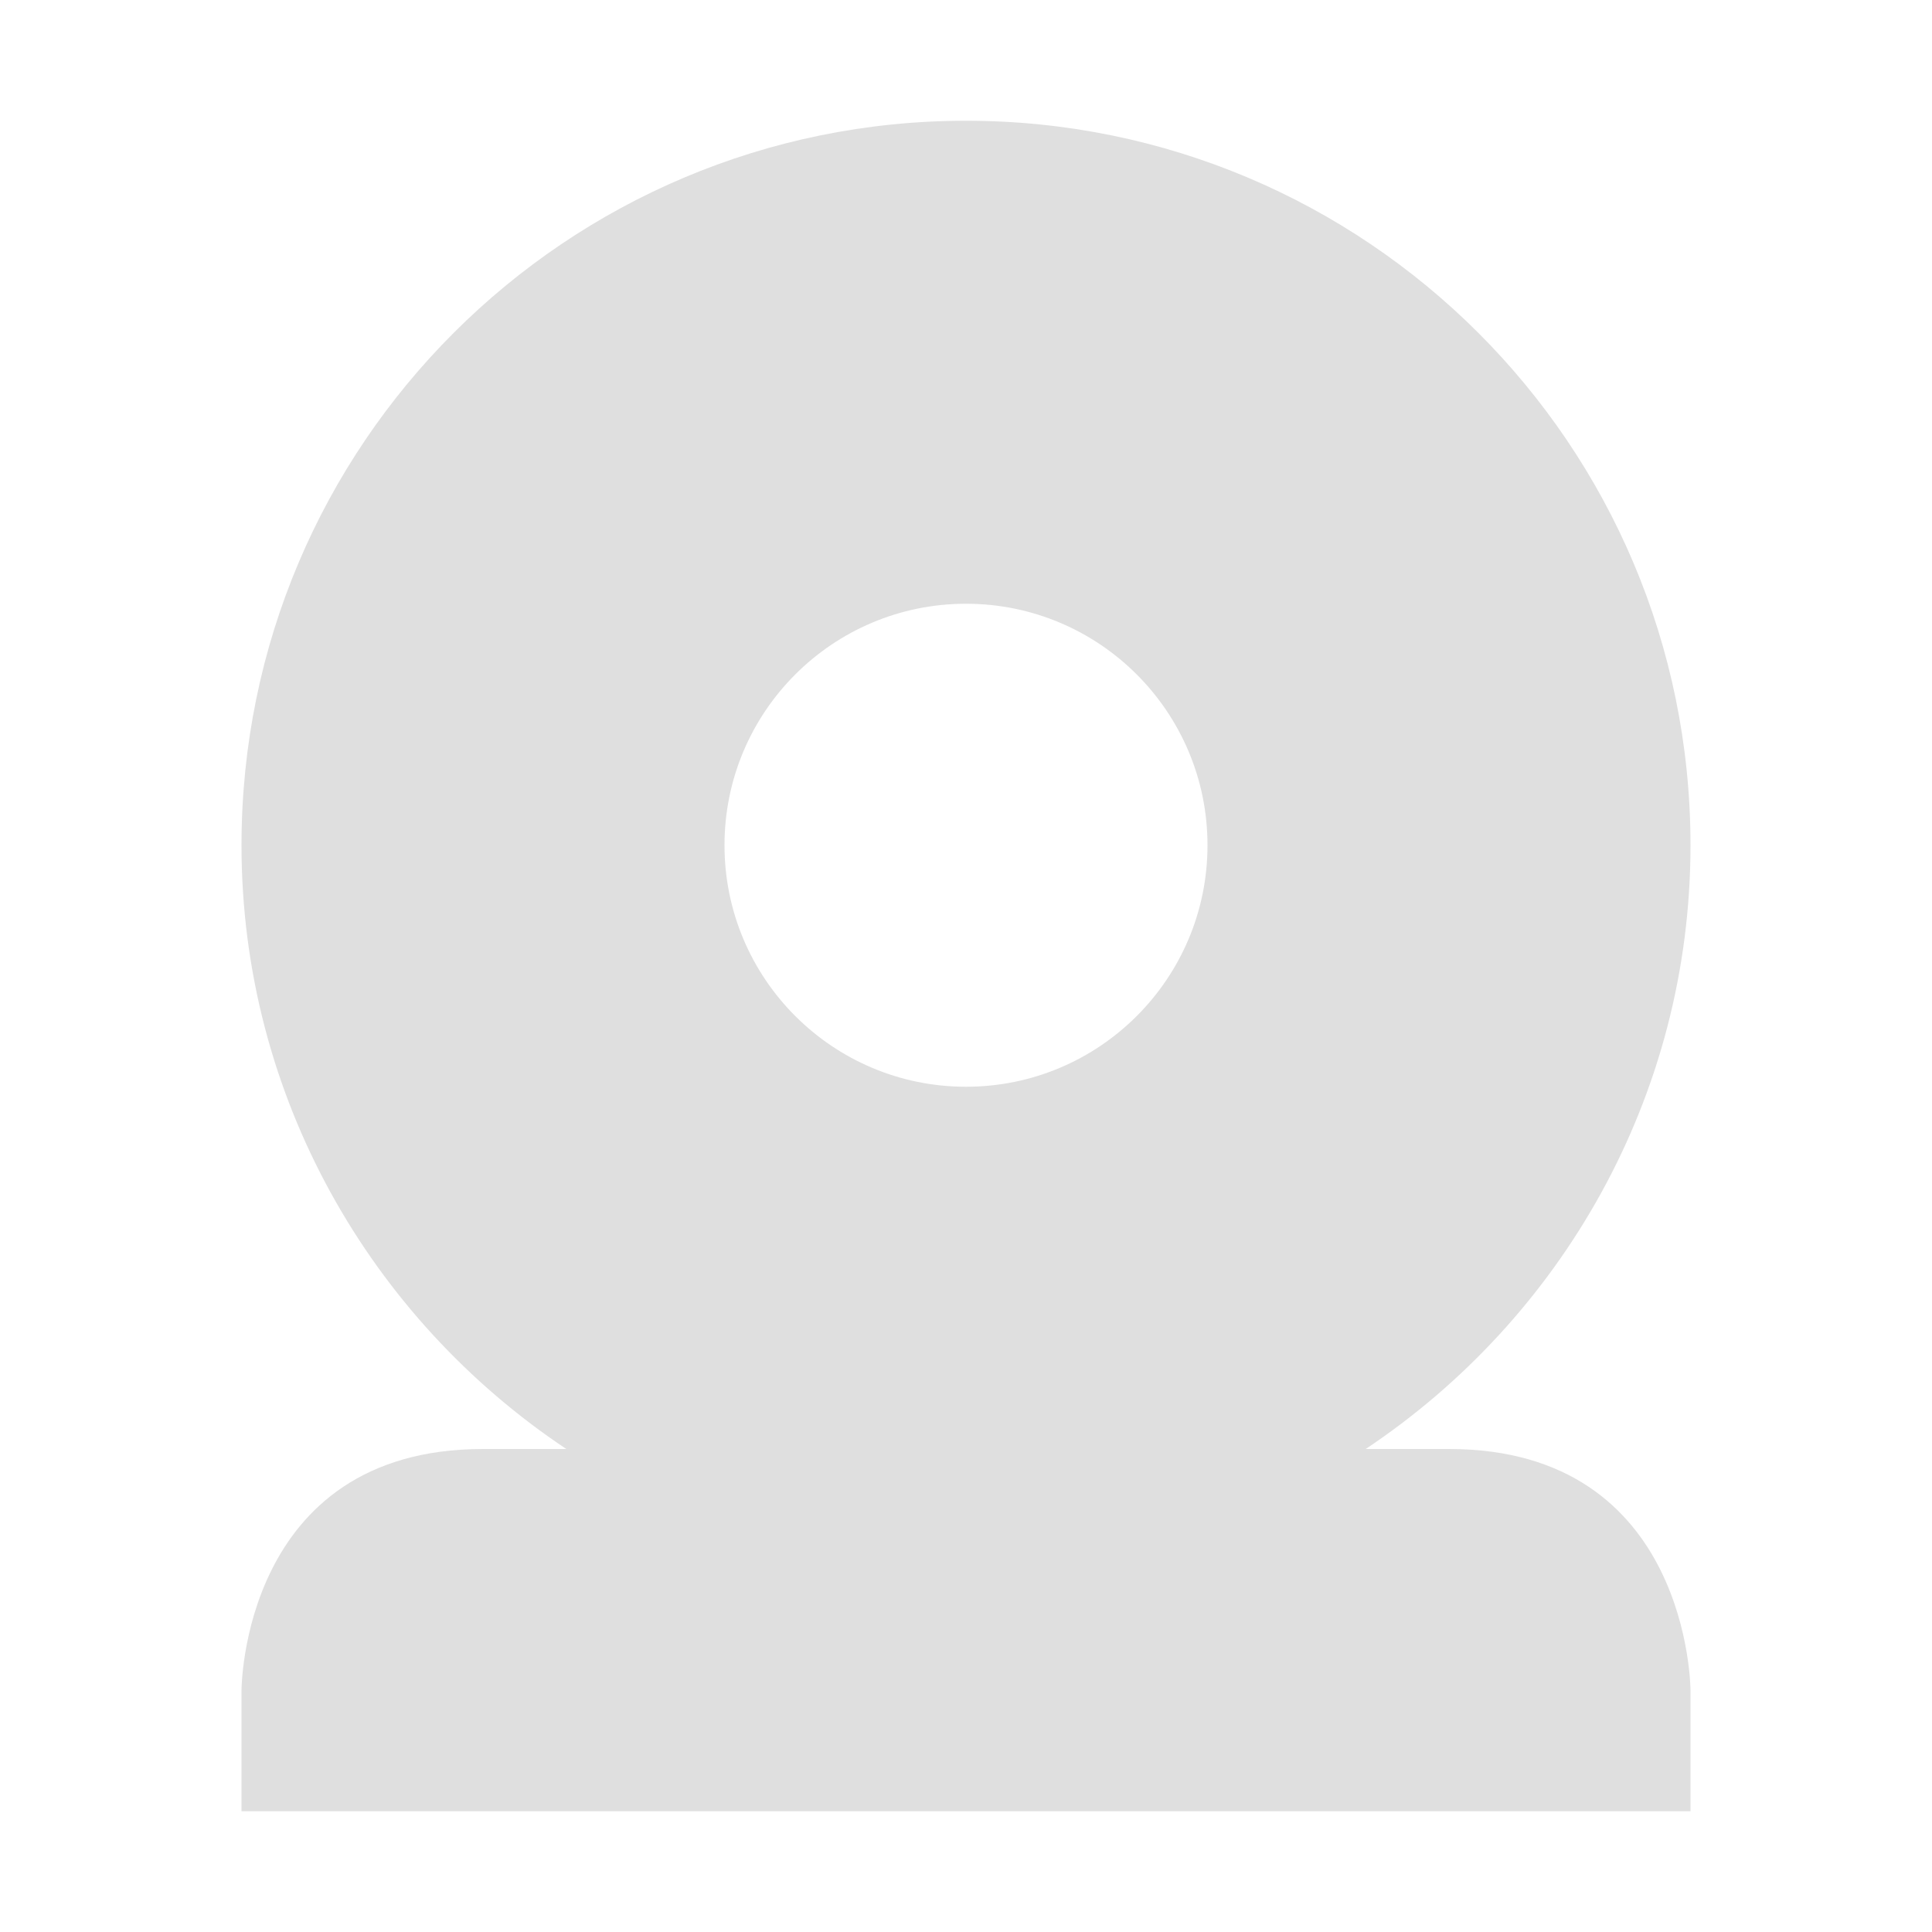
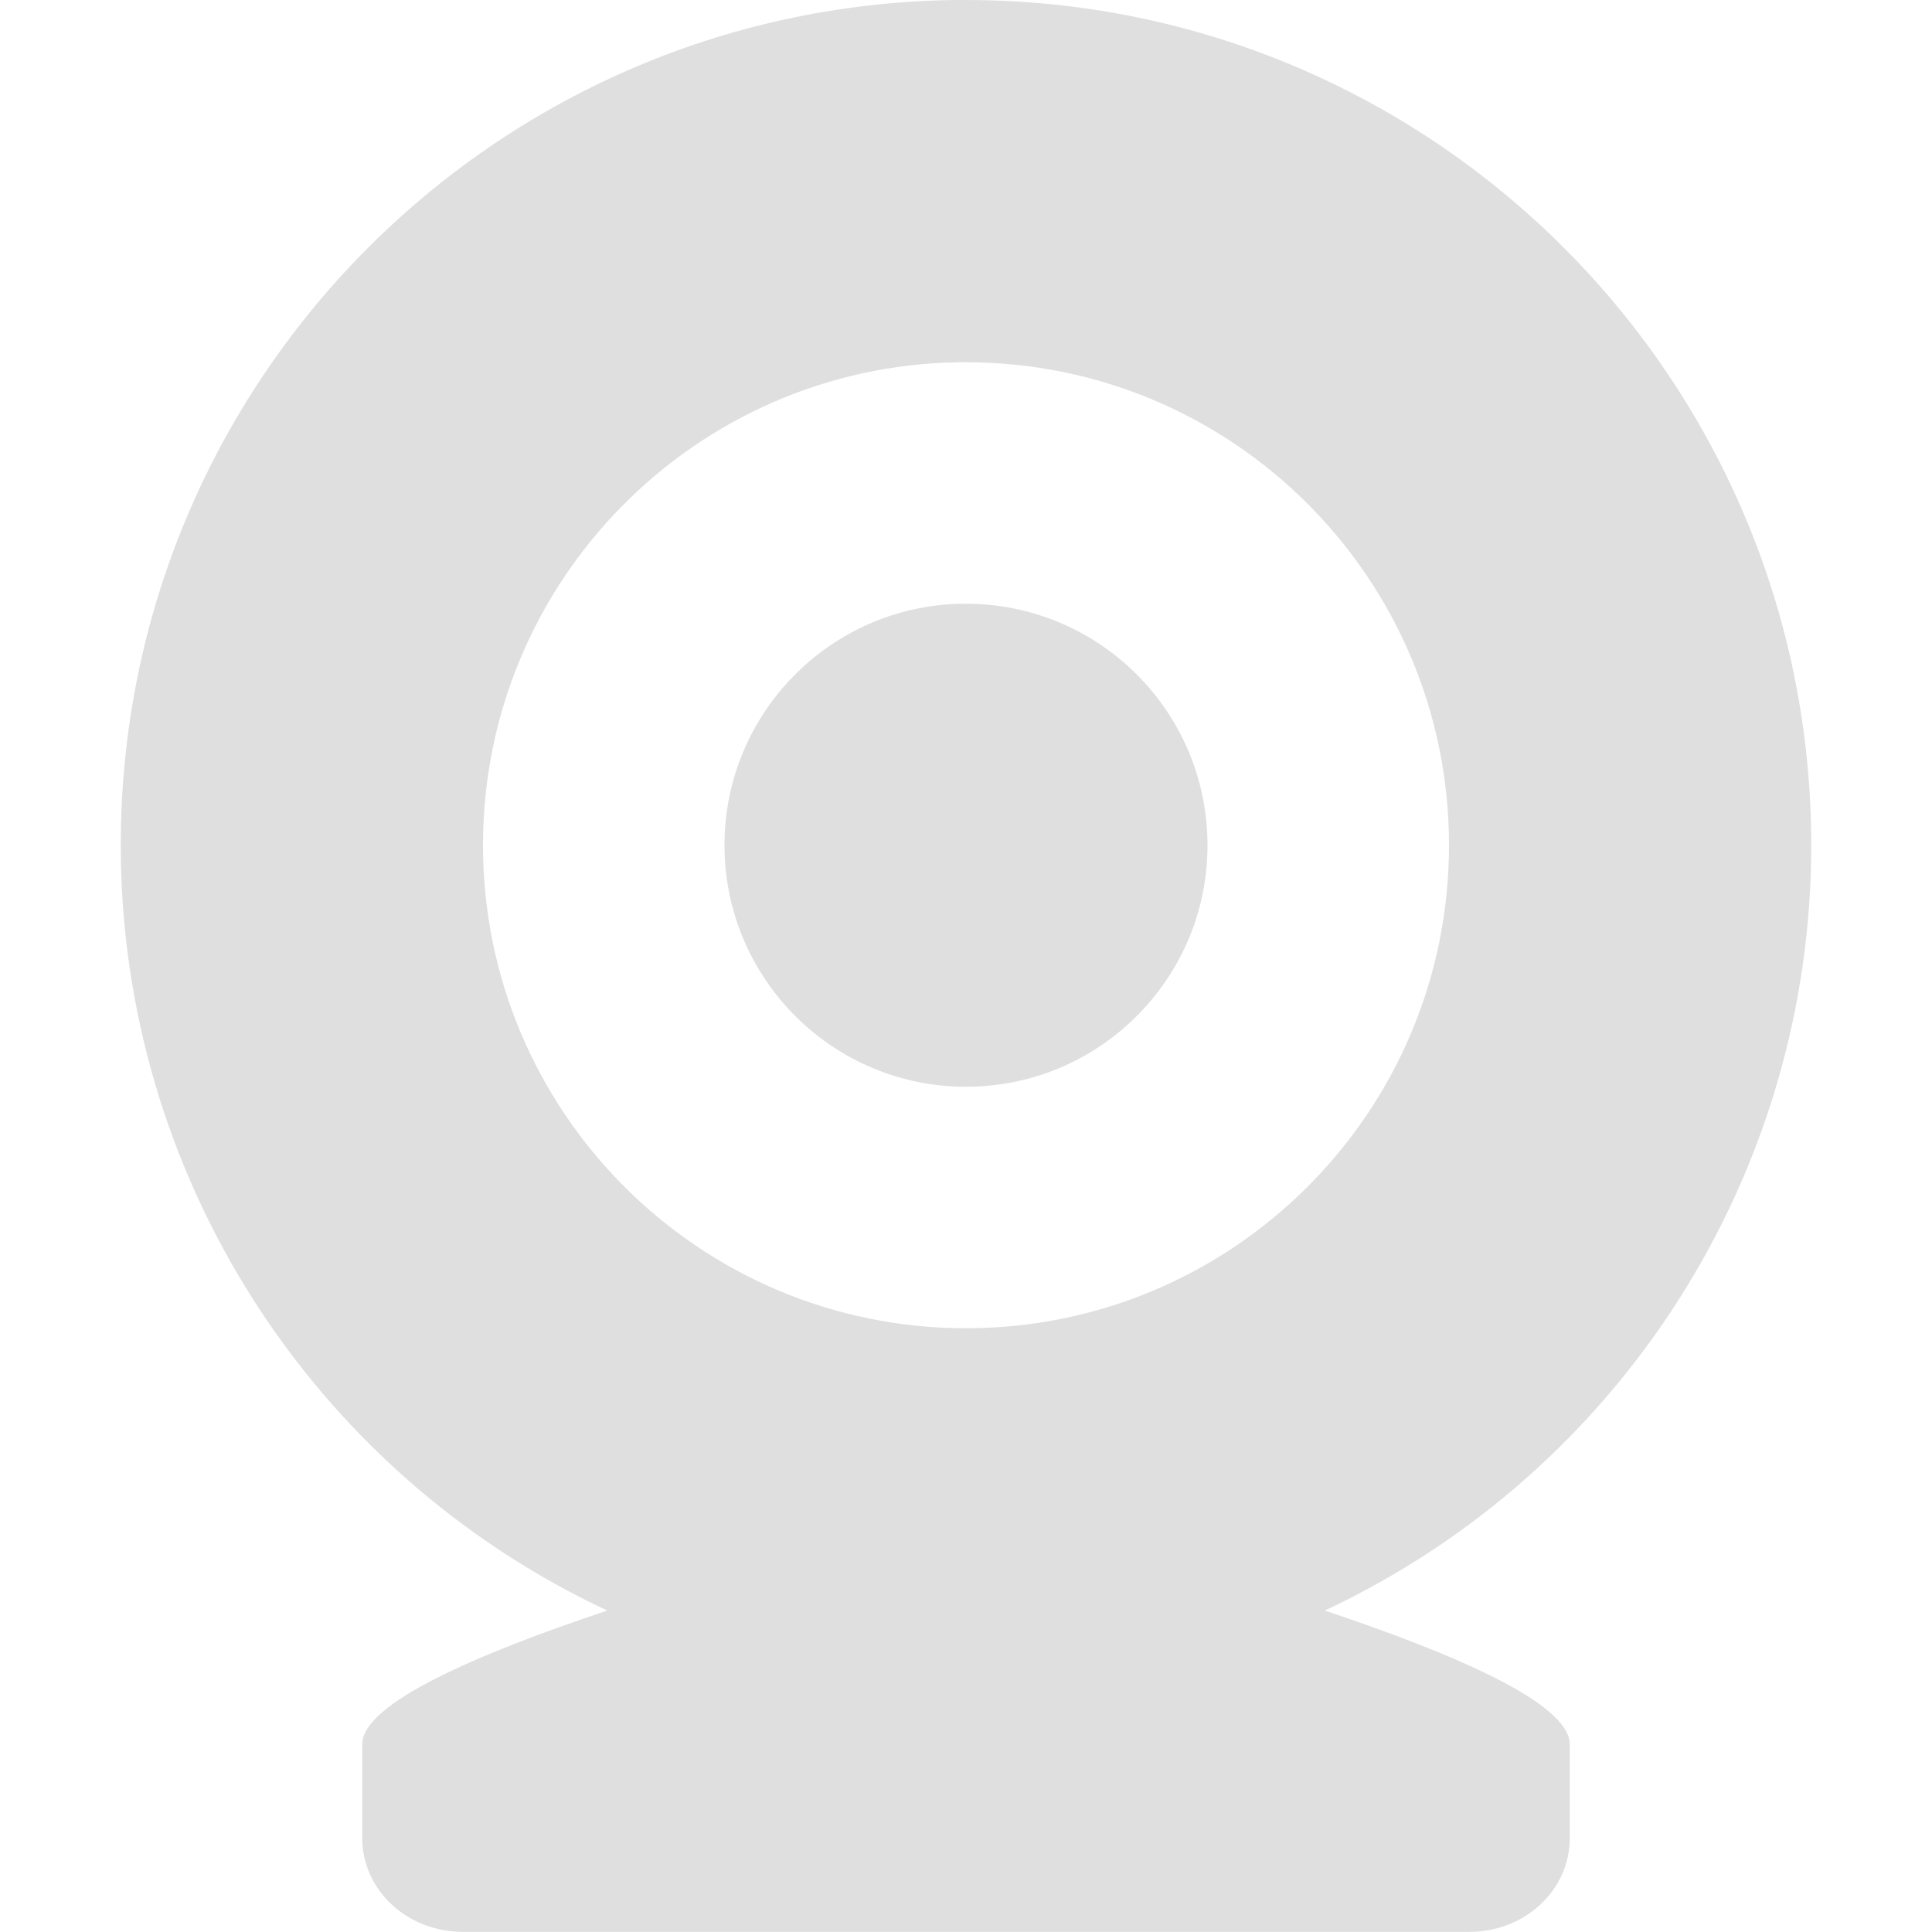
<svg xmlns="http://www.w3.org/2000/svg" width="16" height="16" version="1.1">
-   <path style="fill:#dfdfdf" d="M 8,1 C 4.69,1 2,3.68 2,7 2,9.08 3.07,10.92 4.69,12 H 4 C 2,12 2,14 2,14 V 15 H 14 V 14 C 14,14 14,12 12,12 H 11.31 C 12.93,10.92 14,9.08 14,7 14,3.68 11.31,1 8,1 Z M 8,5 A 2,2 0 0 1 10,7 2,2 0 0 1 8,9 2,2 0 0 1 6,7 2,2 0 0 1 8,5 Z" />
+   <path style="fill:#dfdfdf" d="M 7.906,7.8624652e-5 A 7,7 0 0 0 1,7 7,7 0 0 0 5.029,13.338 C 3.957,13.696 3,14.106 3,14.445 v 0.777 c 0,0.431 0.372,0.777 0.834,0.777 H 12.166 C 12.628,16 13,15.654 13,15.223 V 14.445 c 0,-0.339 -0.957,-0.749 -2.029,-1.107 A 7,7 0 0 0 15,7 7,7 0 0 0 8,7.8624652e-5 a 7,7 0 0 0 -0.094,0 z M 7.939,3 a 4,4 0 0 1 0.061,0 4,4 0 0 1 4,4 4,4 0 0 1 -4,4 4,4 0 0 1 -4,-4 4,4 0 0 1 3.939,-4 z m 0.012,2 a 2,2 0 0 0 -1.951,2 2,2 0 0 0 2,2 2,2 0 0 0 2,-2 2,2 0 0 0 -2,-2 2,2 0 0 0 -0.049,0 z" />
</svg>
